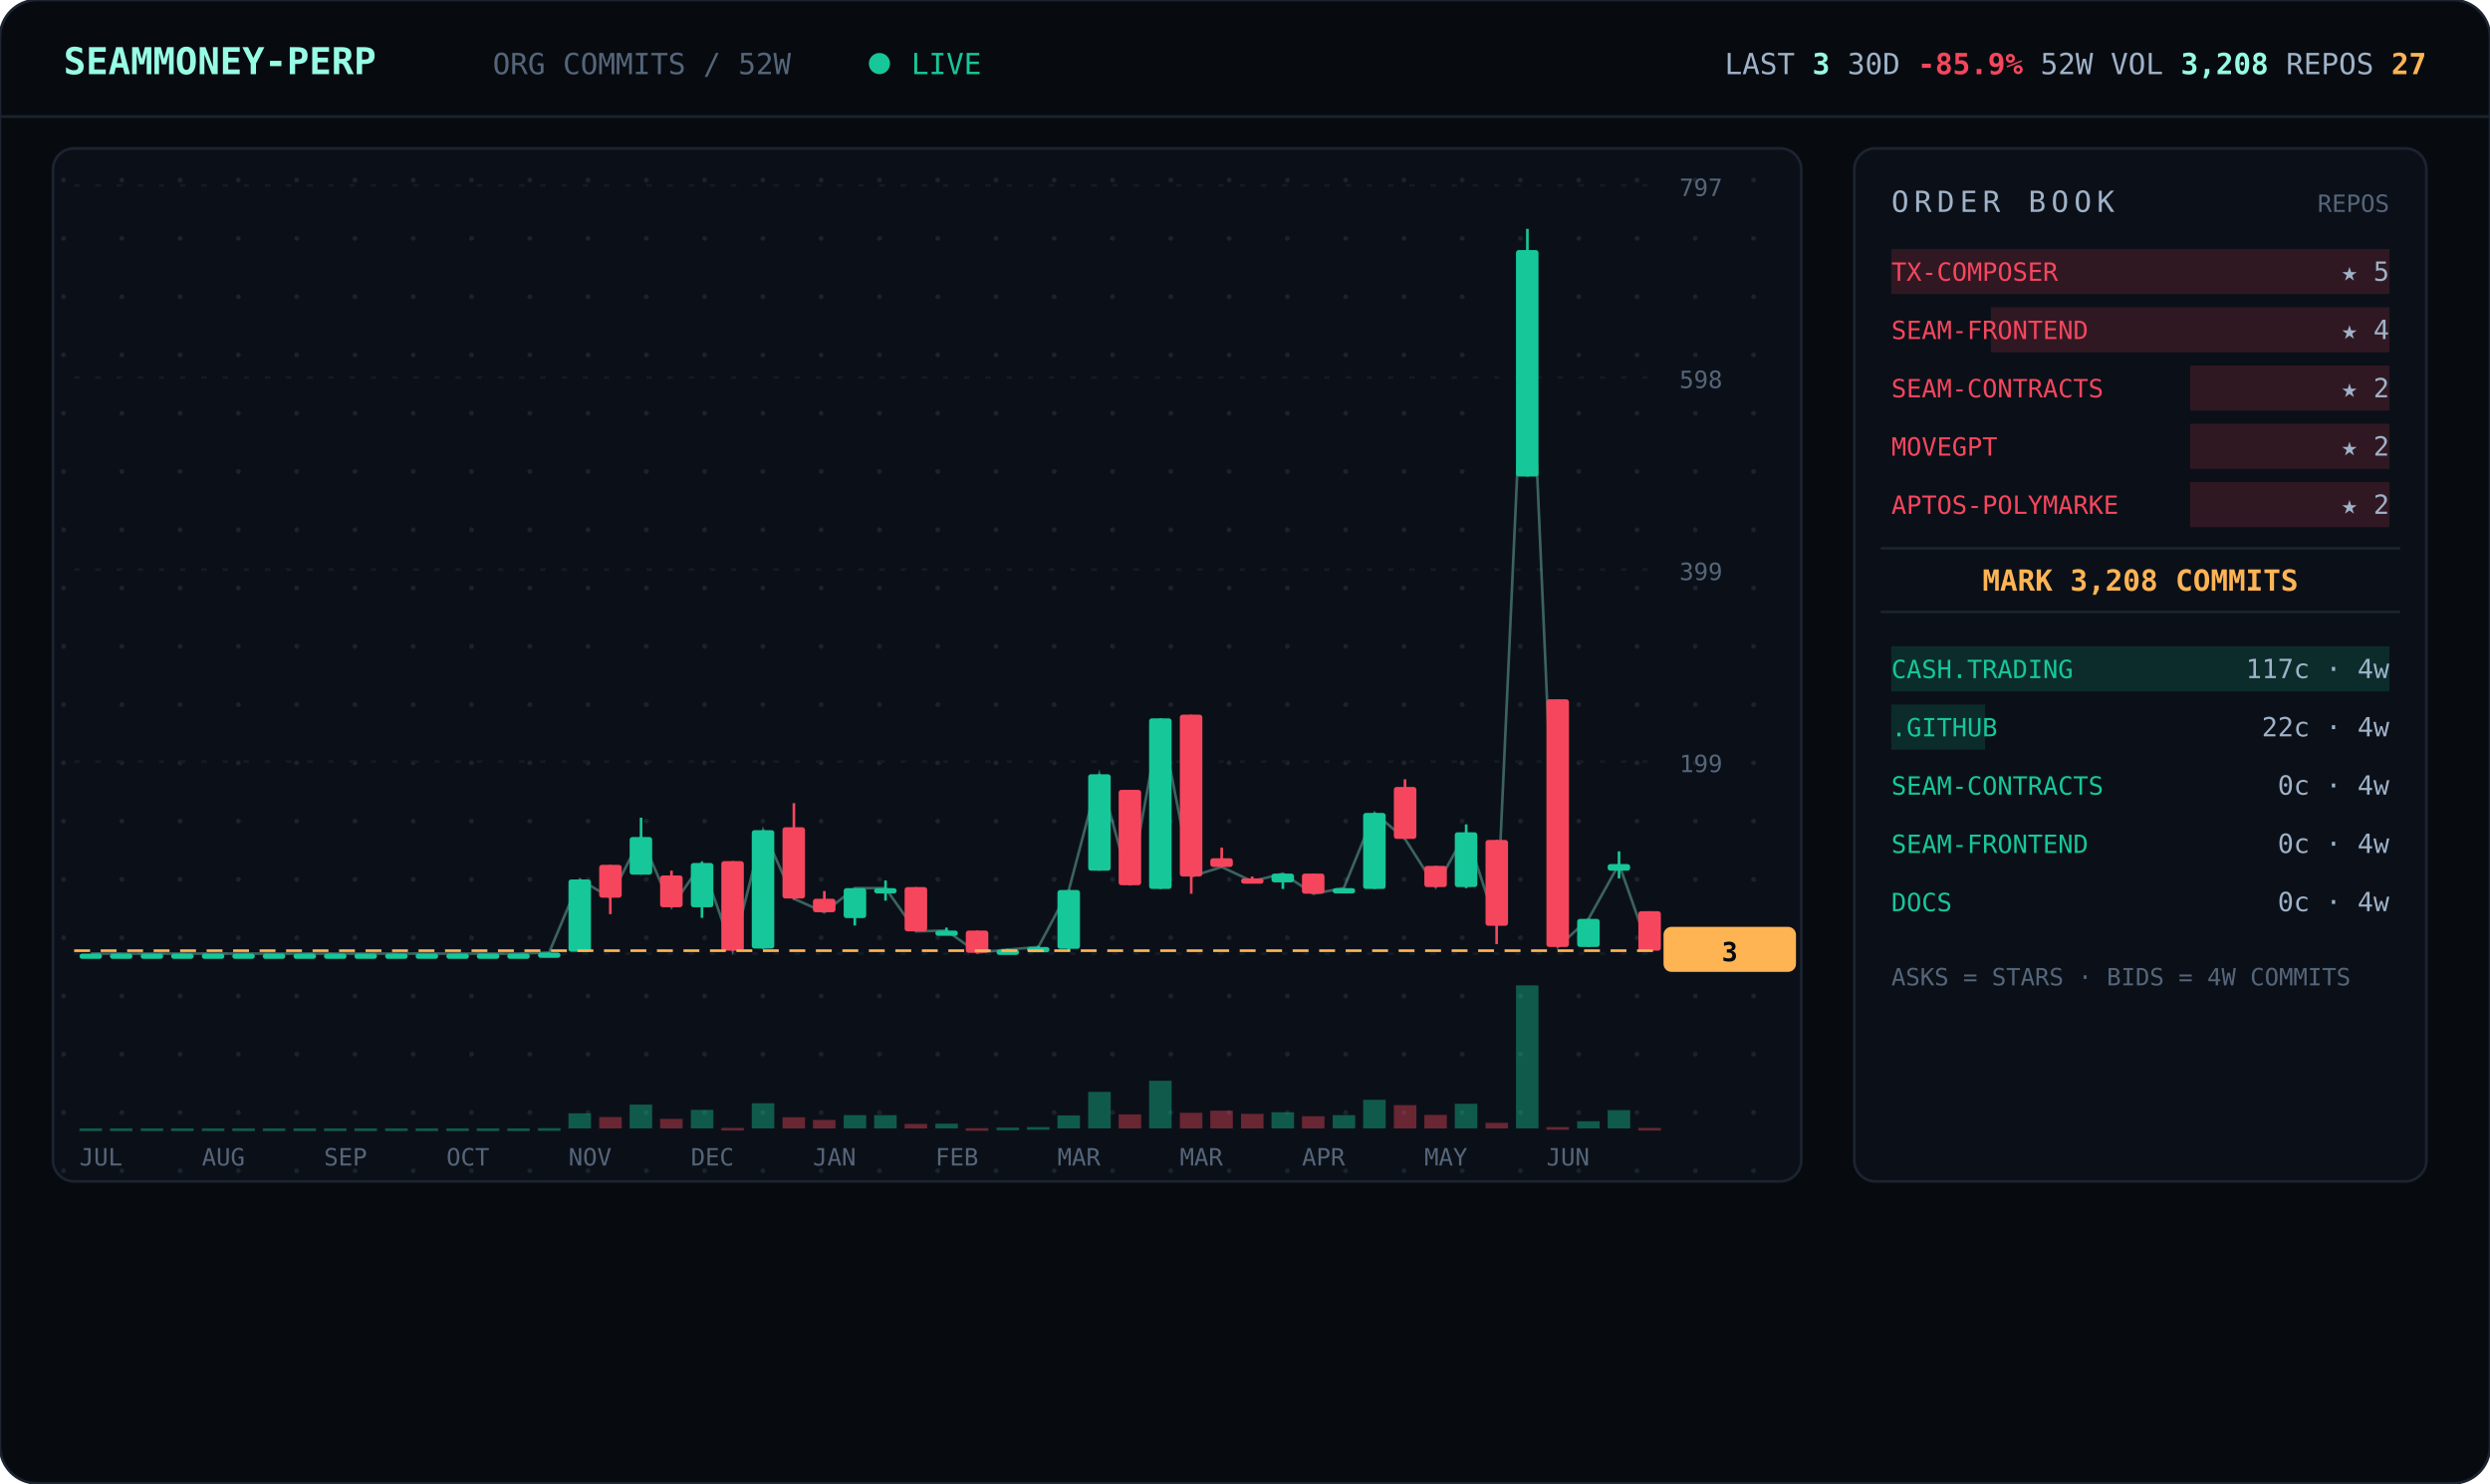
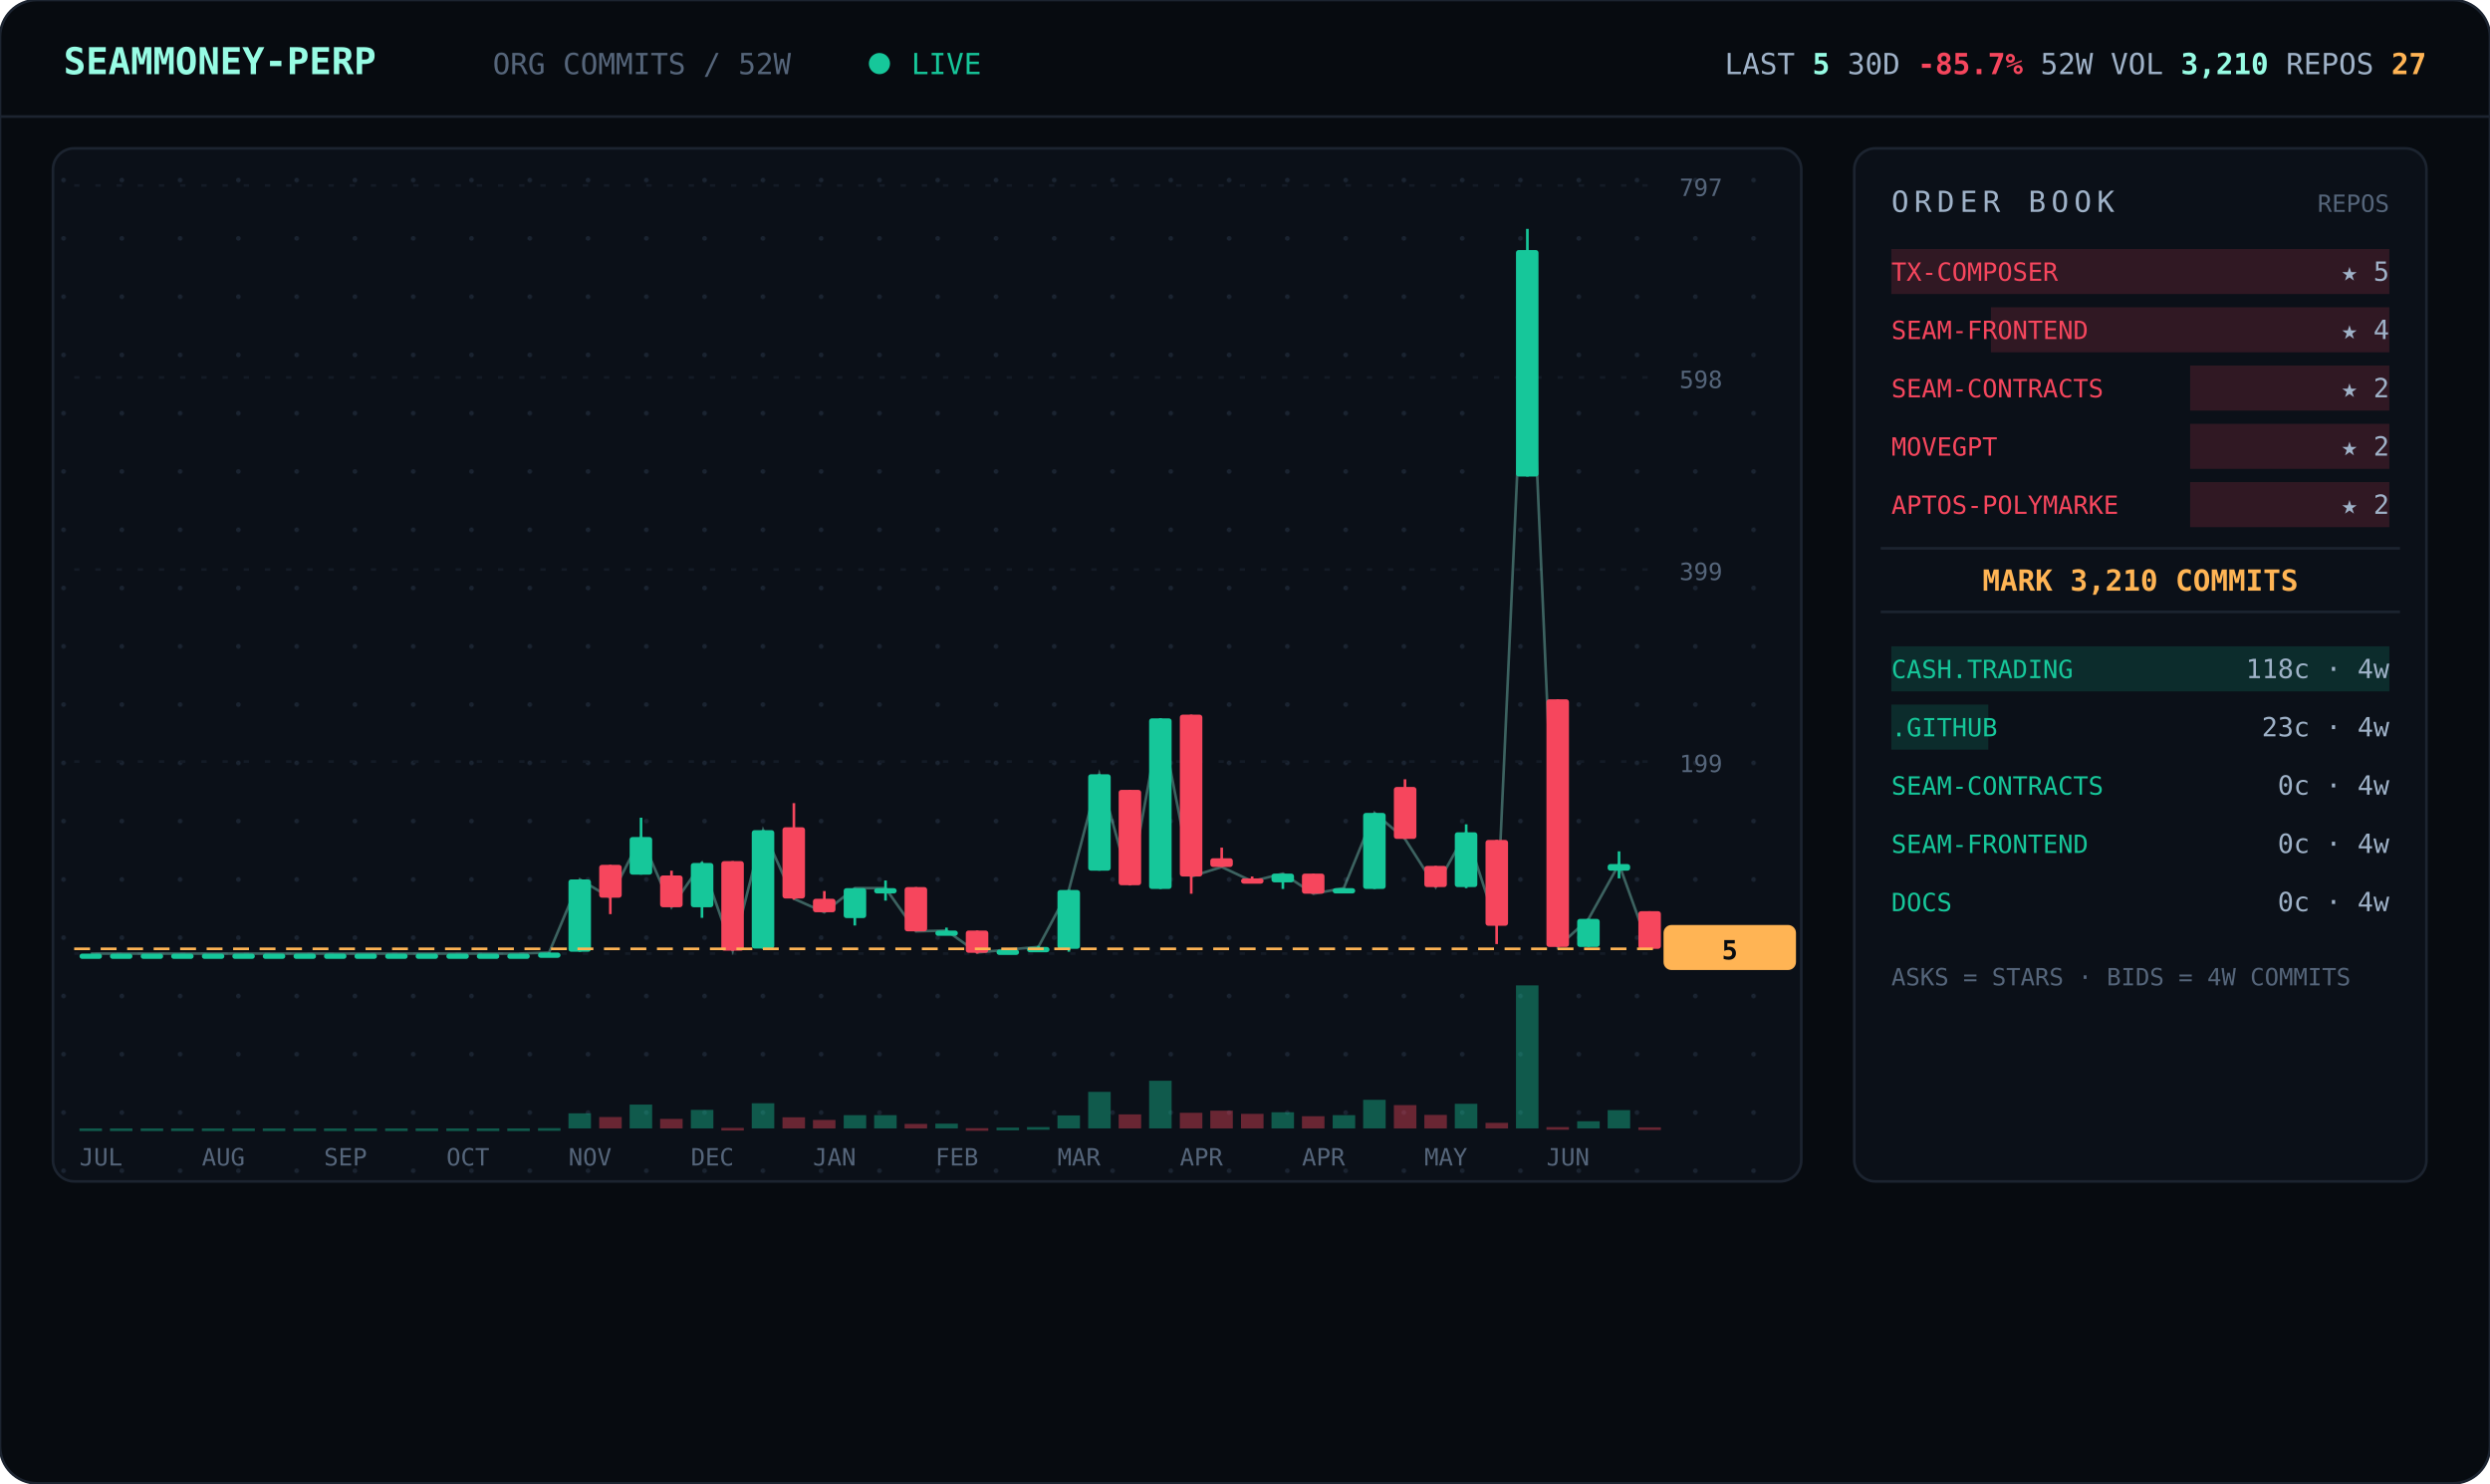
<svg xmlns="http://www.w3.org/2000/svg" viewBox="0 0 940 560" width="940" font-family="ui-monospace,'JetBrains Mono','SF Mono',Menlo,Consolas,monospace">
  <defs>
    <pattern id="dots" width="22" height="22" patternUnits="userSpaceOnUse">
      <circle cx="2" cy="2" r="0.9" fill="#1a2330" />
    </pattern>
  </defs>
  <rect width="940" height="560" rx="14" fill="#070b10" stroke="#1c2430" />
  <line x1="0" y1="44" x2="940" y2="44" stroke="#1c2430" />
  <text x="24" y="28" font-size="14" font-weight="700" fill="#97fce4">SEAMMONEY-PERP</text>
  <text x="186" y="28" font-size="11" fill="#55657a">ORG COMMITS / 52W</text>
  <circle cx="332" cy="24" r="4" fill="#16c79a">
    <animate attributeName="opacity" values="1;0.2;1" dur="2s" repeatCount="indefinite" />
  </circle>
  <text x="344" y="28" font-size="11" fill="#16c79a">LIVE</text>
-   <text x="916" y="28" text-anchor="end" font-size="11" fill="#9fb2c8">LAST <tspan fill="#97fce4" font-weight="700">3</tspan>   30D <tspan fill="#f6465d" font-weight="700">-85.9%</tspan>   52W VOL <tspan fill="#97fce4" font-weight="700">3,208</tspan>   REPOS <tspan fill="#ffb454" font-weight="700">27</tspan>
+   <text x="916" y="28" text-anchor="end" font-size="11" fill="#9fb2c8">LAST <tspan fill="#97fce4" font-weight="700">5</tspan>   30D <tspan fill="#f6465d" font-weight="700">-85.7%</tspan>   52W VOL <tspan fill="#97fce4" font-weight="700">3,210</tspan>   REPOS <tspan fill="#ffb454" font-weight="700">27</tspan>
  </text>
  <rect x="20" y="56" width="660" height="390" rx="8" fill="#0b1018" stroke="#1c2430" />
  <rect x="20" y="56" width="660" height="390" rx="8" fill="url(#dots)" />
  <line x1="28" y1="360.0" x2="624" y2="360.0" stroke="#141b26" stroke-dasharray="2 6" />
  <text x="634" y="364.0" font-size="9" fill="#55657a">0</text>
  <line x1="28" y1="287.5" x2="624" y2="287.5" stroke="#141b26" stroke-dasharray="2 6" />
  <text x="634" y="291.5" font-size="9" fill="#55657a">199</text>
  <line x1="28" y1="215.0" x2="624" y2="215.0" stroke="#141b26" stroke-dasharray="2 6" />
  <text x="634" y="219.0" font-size="9" fill="#55657a">399</text>
  <line x1="28" y1="142.5" x2="624" y2="142.5" stroke="#141b26" stroke-dasharray="2 6" />
  <text x="634" y="146.5" font-size="9" fill="#55657a">598</text>
  <line x1="28" y1="70.0" x2="624" y2="70.0" stroke="#141b26" stroke-dasharray="2 6" />
  <text x="634" y="74.0" font-size="9" fill="#55657a">797</text>
-   <polyline points="34.3,360.0 45.8,360.0 57.3,360.0 68.9,360.0 80.4,360.0 92.0,360.0 103.5,360.0 115.0,360.0 126.6,360.0 138.1,360.0 149.7,360.0 161.2,360.0 172.7,360.0 184.3,360.0 195.8,360.0 207.3,359.6 218.9,332.0 230.4,338.9 242.0,316.0 253.5,342.5 265.0,325.8 276.6,358.9 288.1,313.4 299.7,339.3 311.2,344.4 322.7,335.3 334.3,335.3 345.8,351.6 357.3,351.3 368.9,359.6 380.4,358.5 392.0,357.5 403.5,336.0 415.0,292.3 426.6,334.2 438.1,271.2 449.7,330.9 461.2,327.3 472.7,332.7 484.3,329.8 495.8,337.4 507.3,335.3 518.9,306.9 530.4,316.7 542.0,334.9 553.5,314.2 565.0,349.4 576.6,94.4 588.1,357.5 599.7,346.9 611.2,326.2 622.7,358.9" fill="none" stroke="#97fce4" stroke-width="1" opacity="0.35" />
+   <polyline points="34.3,360.0 45.8,360.0 57.3,360.0 68.9,360.0 80.4,360.0 92.0,360.0 103.5,360.0 115.0,360.0 126.6,360.0 138.1,360.0 149.7,360.0 161.2,360.0 172.7,360.0 184.3,360.0 195.8,360.0 207.3,359.6 218.9,332.0 230.4,338.9 242.0,316.0 253.5,342.5 265.0,325.8 276.6,358.9 288.1,313.4 299.7,339.3 311.2,344.4 322.7,335.3 334.3,335.3 345.8,351.6 357.3,351.3 368.9,359.6 380.4,358.5 392.0,357.5 403.5,336.0 415.0,292.3 426.6,334.2 438.1,271.2 449.7,330.9 461.2,327.3 472.7,332.7 484.3,329.8 495.8,337.4 507.3,335.3 518.9,306.9 530.4,316.7 542.0,334.9 553.5,314.2 565.0,349.4 576.6,94.4 588.1,357.5 599.7,346.9 611.2,326.2 622.7,358.2" fill="none" stroke="#97fce4" stroke-width="1" opacity="0.35" />
  <line x1="34.3" y1="360.0" x2="34.3" y2="360.0" stroke="#16c79a" />
  <rect x="30.0" y="360.0" width="8.5" height="2.0" rx="1" fill="#16c79a" />
  <rect x="30.0" y="426.0" width="8.5" height="1.0" fill="#16c79a" opacity="0.4" />
  <line x1="45.8" y1="360.0" x2="45.8" y2="360.0" stroke="#16c79a" />
  <rect x="41.5" y="360.0" width="8.5" height="2.0" rx="1" fill="#16c79a" />
  <rect x="41.5" y="426.0" width="8.5" height="1.0" fill="#16c79a" opacity="0.4" />
  <line x1="57.3" y1="360.0" x2="57.3" y2="360.0" stroke="#16c79a" />
  <rect x="53.1" y="360.0" width="8.5" height="2.0" rx="1" fill="#16c79a" />
  <rect x="53.1" y="426.0" width="8.5" height="1.0" fill="#16c79a" opacity="0.4" />
  <line x1="68.9" y1="360.0" x2="68.9" y2="360.0" stroke="#16c79a" />
  <rect x="64.6" y="360.0" width="8.5" height="2.0" rx="1" fill="#16c79a" />
  <rect x="64.6" y="426.0" width="8.5" height="1.0" fill="#16c79a" opacity="0.4" />
  <line x1="80.4" y1="360.0" x2="80.4" y2="360.0" stroke="#16c79a" />
  <rect x="76.2" y="360.0" width="8.5" height="2.0" rx="1" fill="#16c79a" />
  <rect x="76.2" y="426.0" width="8.5" height="1.0" fill="#16c79a" opacity="0.4" />
  <line x1="92.0" y1="360.0" x2="92.0" y2="360.0" stroke="#16c79a" />
  <rect x="87.7" y="360.0" width="8.5" height="2.0" rx="1" fill="#16c79a" />
  <rect x="87.7" y="426.0" width="8.5" height="1.0" fill="#16c79a" opacity="0.4" />
  <line x1="103.5" y1="360.0" x2="103.5" y2="360.0" stroke="#16c79a" />
  <rect x="99.2" y="360.0" width="8.5" height="2.0" rx="1" fill="#16c79a" />
  <rect x="99.2" y="426.0" width="8.5" height="1.0" fill="#16c79a" opacity="0.4" />
  <line x1="115.0" y1="360.0" x2="115.0" y2="360.0" stroke="#16c79a" />
  <rect x="110.8" y="360.0" width="8.5" height="2.0" rx="1" fill="#16c79a" />
  <rect x="110.8" y="426.0" width="8.5" height="1.0" fill="#16c79a" opacity="0.4" />
  <line x1="126.6" y1="360.0" x2="126.6" y2="360.0" stroke="#16c79a" />
  <rect x="122.3" y="360.0" width="8.5" height="2.0" rx="1" fill="#16c79a" />
  <rect x="122.3" y="426.0" width="8.5" height="1.0" fill="#16c79a" opacity="0.4" />
  <line x1="138.1" y1="360.0" x2="138.1" y2="360.0" stroke="#16c79a" />
  <rect x="133.8" y="360.0" width="8.5" height="2.0" rx="1" fill="#16c79a" />
  <rect x="133.8" y="426.0" width="8.5" height="1.0" fill="#16c79a" opacity="0.4" />
  <line x1="149.7" y1="360.0" x2="149.7" y2="360.0" stroke="#16c79a" />
  <rect x="145.4" y="360.0" width="8.5" height="2.0" rx="1" fill="#16c79a" />
  <rect x="145.4" y="426.0" width="8.5" height="1.0" fill="#16c79a" opacity="0.4" />
  <line x1="161.2" y1="360.0" x2="161.2" y2="360.0" stroke="#16c79a" />
  <rect x="156.9" y="360.0" width="8.5" height="2.0" rx="1" fill="#16c79a" />
  <rect x="156.9" y="426.0" width="8.5" height="1.0" fill="#16c79a" opacity="0.4" />
  <line x1="172.7" y1="360.0" x2="172.7" y2="360.0" stroke="#16c79a" />
  <rect x="168.5" y="360.0" width="8.5" height="2.0" rx="1" fill="#16c79a" />
  <rect x="168.5" y="426.0" width="8.5" height="1.0" fill="#16c79a" opacity="0.4" />
  <line x1="184.3" y1="360.0" x2="184.3" y2="360.0" stroke="#16c79a" />
  <rect x="180.0" y="360.0" width="8.5" height="2.0" rx="1" fill="#16c79a" />
  <rect x="180.0" y="426.0" width="8.5" height="1.0" fill="#16c79a" opacity="0.4" />
  <line x1="195.8" y1="360.0" x2="195.8" y2="360.0" stroke="#16c79a" />
  <rect x="191.5" y="360.0" width="8.5" height="2.0" rx="1" fill="#16c79a" />
  <rect x="191.5" y="426.0" width="8.5" height="1.0" fill="#16c79a" opacity="0.4" />
  <line x1="207.3" y1="359.6" x2="207.3" y2="360.0" stroke="#16c79a" />
  <rect x="203.1" y="359.6" width="8.5" height="2.0" rx="1" fill="#16c79a" />
  <rect x="203.1" y="425.9" width="8.5" height="1.0" fill="#16c79a" opacity="0.4" />
  <line x1="218.9" y1="332.0" x2="218.9" y2="359.3" stroke="#16c79a" />
  <rect x="214.6" y="332.0" width="8.5" height="27.3" rx="1" fill="#16c79a" />
  <rect x="214.6" y="420.3" width="8.5" height="5.7" fill="#16c79a" opacity="0.4" />
  <line x1="230.4" y1="326.5" x2="230.4" y2="345.1" stroke="#f6465d" />
  <rect x="226.2" y="326.5" width="8.5" height="12.4" rx="1" fill="#f6465d" />
  <rect x="226.2" y="421.7" width="8.5" height="4.3" fill="#f6465d" opacity="0.4" />
  <line x1="242.0" y1="308.7" x2="242.0" y2="330.2" stroke="#16c79a" />
  <rect x="237.7" y="316.0" width="8.5" height="14.2" rx="1" fill="#16c79a" />
  <rect x="237.7" y="417.0" width="8.5" height="9.0" fill="#16c79a" opacity="0.4" />
  <line x1="253.5" y1="328.7" x2="253.5" y2="342.5" stroke="#f6465d" />
  <rect x="249.2" y="330.5" width="8.5" height="12.0" rx="1" fill="#f6465d" />
  <rect x="249.2" y="422.4" width="8.5" height="3.6" fill="#f6465d" opacity="0.4" />
  <line x1="265.0" y1="325.4" x2="265.0" y2="346.5" stroke="#16c79a" />
  <rect x="260.8" y="325.8" width="8.5" height="16.7" rx="1" fill="#16c79a" />
  <rect x="260.8" y="419.0" width="8.5" height="7.0" fill="#16c79a" opacity="0.4" />
  <line x1="276.6" y1="325.1" x2="276.6" y2="358.9" stroke="#f6465d" />
  <rect x="272.3" y="325.1" width="8.5" height="33.8" rx="1" fill="#f6465d" />
  <rect x="272.3" y="425.8" width="8.5" height="1.0" fill="#f6465d" opacity="0.4" />
  <line x1="288.1" y1="313.4" x2="288.1" y2="358.2" stroke="#16c79a" />
  <rect x="283.8" y="313.4" width="8.5" height="44.7" rx="1" fill="#16c79a" />
  <rect x="283.8" y="416.5" width="8.5" height="9.5" fill="#16c79a" opacity="0.4" />
  <line x1="299.7" y1="303.2" x2="299.7" y2="339.6" stroke="#f6465d" />
  <rect x="295.4" y="312.3" width="8.5" height="26.9" rx="1" fill="#f6465d" />
  <rect x="295.4" y="421.8" width="8.5" height="4.2" fill="#f6465d" opacity="0.4" />
  <line x1="311.2" y1="336.4" x2="311.2" y2="344.4" stroke="#f6465d" />
  <rect x="306.9" y="339.3" width="8.5" height="5.1" rx="1" fill="#f6465d" />
  <rect x="306.9" y="422.8" width="8.5" height="3.2" fill="#f6465d" opacity="0.4" />
  <line x1="322.7" y1="335.3" x2="322.7" y2="349.4" stroke="#16c79a" />
  <rect x="318.5" y="335.3" width="8.5" height="11.3" rx="1" fill="#16c79a" />
  <rect x="318.5" y="421.0" width="8.5" height="5.0" fill="#16c79a" opacity="0.4" />
  <line x1="334.3" y1="332.4" x2="334.3" y2="340.0" stroke="#16c79a" />
  <rect x="330.0" y="335.3" width="8.5" height="2.0" rx="1" fill="#16c79a" />
  <rect x="330.0" y="421.0" width="8.5" height="5.0" fill="#16c79a" opacity="0.4" />
  <line x1="345.8" y1="334.9" x2="345.8" y2="351.6" stroke="#f6465d" />
  <rect x="341.5" y="334.9" width="8.5" height="16.7" rx="1" fill="#f6465d" />
  <rect x="341.5" y="424.3" width="8.5" height="1.7" fill="#f6465d" opacity="0.4" />
  <line x1="357.3" y1="350.2" x2="357.3" y2="352.4" stroke="#16c79a" />
  <rect x="353.1" y="351.3" width="8.5" height="2.0" rx="1" fill="#16c79a" />
  <rect x="353.1" y="424.2" width="8.5" height="1.8" fill="#16c79a" opacity="0.4" />
  <line x1="368.9" y1="351.3" x2="368.9" y2="360.0" stroke="#f6465d" />
  <rect x="364.6" y="351.3" width="8.5" height="8.4" rx="1" fill="#f6465d" />
  <rect x="364.6" y="425.9" width="8.5" height="1.0" fill="#f6465d" opacity="0.4" />
  <line x1="380.4" y1="358.2" x2="380.4" y2="359.3" stroke="#16c79a" />
  <rect x="376.2" y="358.5" width="8.5" height="2.0" rx="1" fill="#16c79a" />
  <rect x="376.2" y="425.7" width="8.5" height="1.0" fill="#16c79a" opacity="0.4" />
  <line x1="392.0" y1="357.1" x2="392.0" y2="358.2" stroke="#16c79a" />
  <rect x="387.7" y="357.5" width="8.5" height="2.0" rx="1" fill="#16c79a" />
  <rect x="387.7" y="425.5" width="8.5" height="1.0" fill="#16c79a" opacity="0.4" />
  <line x1="403.5" y1="336.0" x2="403.5" y2="359.3" stroke="#16c79a" />
  <rect x="399.2" y="336.0" width="8.5" height="22.2" rx="1" fill="#16c79a" />
  <rect x="399.2" y="421.1" width="8.5" height="4.9" fill="#16c79a" opacity="0.4" />
  <line x1="415.0" y1="292.3" x2="415.0" y2="328.7" stroke="#16c79a" />
  <rect x="410.8" y="292.3" width="8.5" height="36.4" rx="1" fill="#16c79a" />
  <rect x="410.8" y="412.2" width="8.5" height="13.8" fill="#16c79a" opacity="0.4" />
  <line x1="426.6" y1="298.2" x2="426.6" y2="334.2" stroke="#f6465d" />
  <rect x="422.3" y="298.2" width="8.5" height="36.0" rx="1" fill="#f6465d" />
  <rect x="422.3" y="420.7" width="8.5" height="5.3" fill="#f6465d" opacity="0.4" />
  <line x1="438.1" y1="271.2" x2="438.1" y2="335.6" stroke="#16c79a" />
  <rect x="433.8" y="271.2" width="8.5" height="64.4" rx="1" fill="#16c79a" />
  <rect x="433.8" y="408.0" width="8.5" height="18.0" fill="#16c79a" opacity="0.4" />
  <line x1="449.7" y1="269.8" x2="449.7" y2="337.4" stroke="#f6465d" />
  <rect x="445.4" y="269.8" width="8.5" height="61.1" rx="1" fill="#f6465d" />
  <rect x="445.4" y="420.1" width="8.5" height="5.9" fill="#f6465d" opacity="0.4" />
  <line x1="461.2" y1="320.0" x2="461.2" y2="327.3" stroke="#f6465d" />
  <rect x="456.9" y="324.0" width="8.5" height="3.3" rx="1" fill="#f6465d" />
  <rect x="456.9" y="419.3" width="8.5" height="6.7" fill="#f6465d" opacity="0.4" />
  <line x1="472.7" y1="330.9" x2="472.7" y2="332.7" stroke="#f6465d" />
  <rect x="468.5" y="331.6" width="8.5" height="2.0" rx="1" fill="#f6465d" />
  <rect x="468.5" y="420.5" width="8.5" height="5.5" fill="#f6465d" opacity="0.4" />
  <line x1="484.3" y1="329.8" x2="484.3" y2="335.6" stroke="#16c79a" />
  <rect x="480.0" y="329.8" width="8.5" height="3.3" rx="1" fill="#16c79a" />
  <rect x="480.0" y="419.9" width="8.5" height="6.1" fill="#16c79a" opacity="0.4" />
  <line x1="495.8" y1="329.8" x2="495.8" y2="337.4" stroke="#f6465d" />
  <rect x="491.5" y="329.8" width="8.5" height="7.6" rx="1" fill="#f6465d" />
  <rect x="491.5" y="421.4" width="8.5" height="4.6" fill="#f6465d" opacity="0.4" />
  <line x1="507.3" y1="335.3" x2="507.3" y2="337.1" stroke="#16c79a" />
  <rect x="503.1" y="335.3" width="8.5" height="2.0" rx="1" fill="#16c79a" />
  <rect x="503.1" y="421.0" width="8.5" height="5.0" fill="#16c79a" opacity="0.4" />
  <line x1="518.9" y1="306.9" x2="518.9" y2="335.6" stroke="#16c79a" />
  <rect x="514.6" y="306.9" width="8.5" height="28.7" rx="1" fill="#16c79a" />
  <rect x="514.6" y="415.2" width="8.5" height="10.8" fill="#16c79a" opacity="0.4" />
  <line x1="530.4" y1="294.2" x2="530.4" y2="316.7" stroke="#f6465d" />
  <rect x="526.2" y="297.1" width="8.5" height="19.6" rx="1" fill="#f6465d" />
  <rect x="526.2" y="417.2" width="8.5" height="8.8" fill="#f6465d" opacity="0.4" />
  <line x1="542.0" y1="326.9" x2="542.0" y2="334.9" stroke="#f6465d" />
  <rect x="537.7" y="326.9" width="8.5" height="8.0" rx="1" fill="#f6465d" />
  <rect x="537.7" y="420.9" width="8.5" height="5.1" fill="#f6465d" opacity="0.4" />
  <line x1="553.5" y1="311.2" x2="553.5" y2="335.3" stroke="#16c79a" />
  <rect x="549.2" y="314.2" width="8.5" height="20.7" rx="1" fill="#16c79a" />
  <rect x="549.2" y="416.7" width="8.5" height="9.3" fill="#16c79a" opacity="0.4" />
  <line x1="565.0" y1="317.1" x2="565.0" y2="356.4" stroke="#f6465d" />
  <rect x="560.8" y="317.1" width="8.5" height="32.4" rx="1" fill="#f6465d" />
  <rect x="560.8" y="423.9" width="8.5" height="2.1" fill="#f6465d" opacity="0.4" />
  <line x1="576.6" y1="86.4" x2="576.6" y2="179.9" stroke="#16c79a" />
  <rect x="572.3" y="94.4" width="8.5" height="85.5" rx="1" fill="#16c79a" />
  <rect x="572.3" y="372.0" width="8.5" height="54.0" fill="#16c79a" opacity="0.4" />
  <line x1="588.1" y1="264.0" x2="588.1" y2="357.5" stroke="#f6465d" />
  <rect x="583.8" y="264.0" width="8.5" height="93.5" rx="1" fill="#f6465d" />
  <rect x="583.8" y="425.5" width="8.5" height="1.0" fill="#f6465d" opacity="0.4" />
  <line x1="599.7" y1="346.9" x2="599.7" y2="357.5" stroke="#16c79a" />
  <rect x="595.4" y="346.9" width="8.5" height="10.6" rx="1" fill="#16c79a" />
  <rect x="595.4" y="423.3" width="8.5" height="2.7" fill="#16c79a" opacity="0.4" />
  <line x1="611.2" y1="321.4" x2="611.2" y2="331.6" stroke="#16c79a" />
  <rect x="606.9" y="326.2" width="8.5" height="2.5" rx="1" fill="#16c79a" />
  <rect x="606.9" y="419.1" width="8.5" height="6.9" fill="#16c79a" opacity="0.4" />
-   <line x1="622.7" y1="344.0" x2="622.7" y2="358.9" stroke="#f6465d" />
-   <rect x="618.5" y="344.0" width="8.5" height="14.9" rx="1" fill="#f6465d" />
-   <rect x="618.5" y="425.8" width="8.5" height="1.0" fill="#f6465d" opacity="0.4" />
-   <line x1="28" y1="358.9" x2="624" y2="358.9" stroke="#ffb454" stroke-dasharray="6 4" />
-   <rect x="628" y="349.9" width="50" height="17" rx="3" fill="#ffb454" />
-   <text x="653" y="362.9" text-anchor="middle" font-size="10" font-weight="700" fill="#070b10">3</text>
+   <line x1="622.7" y1="344.0" x2="622.7" y2="358.2" stroke="#f6465d" />
+   <rect x="618.5" y="344.0" width="8.5" height="14.2" rx="1" fill="#f6465d" />
+   <rect x="618.5" y="425.6" width="8.5" height="1.0" fill="#f6465d" opacity="0.4" />
+   <line x1="28" y1="358.2" x2="624" y2="358.2" stroke="#ffb454" stroke-dasharray="6 4" />
+   <rect x="628" y="349.2" width="50" height="17" rx="3" fill="#ffb454" />
+   <text x="653" y="362.2" text-anchor="middle" font-size="10" font-weight="700" fill="#070b10">5</text>
  <text x="30.0" y="440" font-size="9" fill="#55657a">JUL</text>
  <text x="76.2" y="440" font-size="9" fill="#55657a">AUG</text>
  <text x="122.3" y="440" font-size="9" fill="#55657a">SEP</text>
  <text x="168.5" y="440" font-size="9" fill="#55657a">OCT</text>
  <text x="214.6" y="440" font-size="9" fill="#55657a">NOV</text>
  <text x="260.8" y="440" font-size="9" fill="#55657a">DEC</text>
  <text x="306.9" y="440" font-size="9" fill="#55657a">JAN</text>
  <text x="353.1" y="440" font-size="9" fill="#55657a">FEB</text>
  <text x="399.2" y="440" font-size="9" fill="#55657a">MAR</text>
-   <text x="445.4" y="440" font-size="9" fill="#55657a">MAR</text>
+   <text x="445.4" y="440" font-size="9" fill="#55657a">APR</text>
  <text x="491.5" y="440" font-size="9" fill="#55657a">APR</text>
  <text x="537.7" y="440" font-size="9" fill="#55657a">MAY</text>
  <text x="583.8" y="440" font-size="9" fill="#55657a">JUN</text>
  <rect x="700" y="56" width="216" height="390" rx="8" fill="#0b1018" stroke="#1c2430" />
  <text x="714" y="80" font-size="11" letter-spacing="2" fill="#9fb2c8">ORDER BOOK</text>
  <text x="902" y="80" text-anchor="end" font-size="9" fill="#55657a">REPOS</text>
  <rect x="714.0" y="94" width="188.0" height="17" fill="#f6465d" opacity="0.16" />
  <text x="714" y="106" font-size="9.5" fill="#f6465d">TX-COMPOSER</text>
  <text x="902" y="106" text-anchor="end" font-size="10" fill="#9fb2c8">★ 5</text>
  <rect x="751.6" y="116" width="150.4" height="17" fill="#f6465d" opacity="0.16" />
  <text x="714" y="128" font-size="9.5" fill="#f6465d">SEAM-FRONTEND</text>
  <text x="902" y="128" text-anchor="end" font-size="10" fill="#9fb2c8">★ 4</text>
  <rect x="826.8" y="138" width="75.2" height="17" fill="#f6465d" opacity="0.16" />
  <text x="714" y="150" font-size="9.5" fill="#f6465d">SEAM-CONTRACTS</text>
  <text x="902" y="150" text-anchor="end" font-size="10" fill="#9fb2c8">★ 2</text>
  <rect x="826.8" y="160" width="75.2" height="17" fill="#f6465d" opacity="0.16" />
  <text x="714" y="172" font-size="9.5" fill="#f6465d">MOVEGPT</text>
  <text x="902" y="172" text-anchor="end" font-size="10" fill="#9fb2c8">★ 2</text>
  <rect x="826.8" y="182" width="75.2" height="17" fill="#f6465d" opacity="0.16" />
  <text x="714" y="194" font-size="9.5" fill="#f6465d">APTOS-POLYMARKE</text>
  <text x="902" y="194" text-anchor="end" font-size="10" fill="#9fb2c8">★ 2</text>
  <line x1="710" y1="207" x2="906" y2="207" stroke="#1c2430" />
-   <text x="808.0" y="223" text-anchor="middle" font-size="11" font-weight="700" fill="#ffb454">MARK 3,208 COMMITS</text>
+   <text x="808.0" y="223" text-anchor="middle" font-size="11" font-weight="700" fill="#ffb454">MARK 3,210 COMMITS</text>
  <line x1="710" y1="231" x2="906" y2="231" stroke="#1c2430" />
  <rect x="714" y="244" width="188.0" height="17" fill="#16c79a" opacity="0.16" />
  <text x="714" y="256" font-size="9.5" fill="#16c79a">CASH.TRADING</text>
-   <text x="902" y="256" text-anchor="end" font-size="10" fill="#9fb2c8">117c · 4w</text>
-   <rect x="714" y="266" width="35.4" height="17" fill="#16c79a" opacity="0.16" />
+   <text x="902" y="256" text-anchor="end" font-size="10" fill="#9fb2c8">118c · 4w</text>
+   <rect x="714" y="266" width="36.6" height="17" fill="#16c79a" opacity="0.16" />
  <text x="714" y="278" font-size="9.5" fill="#16c79a">.GITHUB</text>
-   <text x="902" y="278" text-anchor="end" font-size="10" fill="#9fb2c8">22c · 4w</text>
+   <text x="902" y="278" text-anchor="end" font-size="10" fill="#9fb2c8">23c · 4w</text>
  <rect x="714" y="288" width="0.0" height="17" fill="#16c79a" opacity="0.16" />
  <text x="714" y="300" font-size="9.5" fill="#16c79a">SEAM-CONTRACTS</text>
  <text x="902" y="300" text-anchor="end" font-size="10" fill="#9fb2c8">0c · 4w</text>
  <rect x="714" y="310" width="0.0" height="17" fill="#16c79a" opacity="0.16" />
  <text x="714" y="322" font-size="9.5" fill="#16c79a">SEAM-FRONTEND</text>
  <text x="902" y="322" text-anchor="end" font-size="10" fill="#9fb2c8">0c · 4w</text>
  <rect x="714" y="332" width="0.0" height="17" fill="#16c79a" opacity="0.16" />
  <text x="714" y="344" font-size="9.5" fill="#16c79a">DOCS</text>
  <text x="902" y="344" text-anchor="end" font-size="10" fill="#9fb2c8">0c · 4w</text>
  <text x="714" y="372" font-size="9" fill="#55657a">ASKS = STARS · BIDS = 4W COMMITS</text>
</svg>
